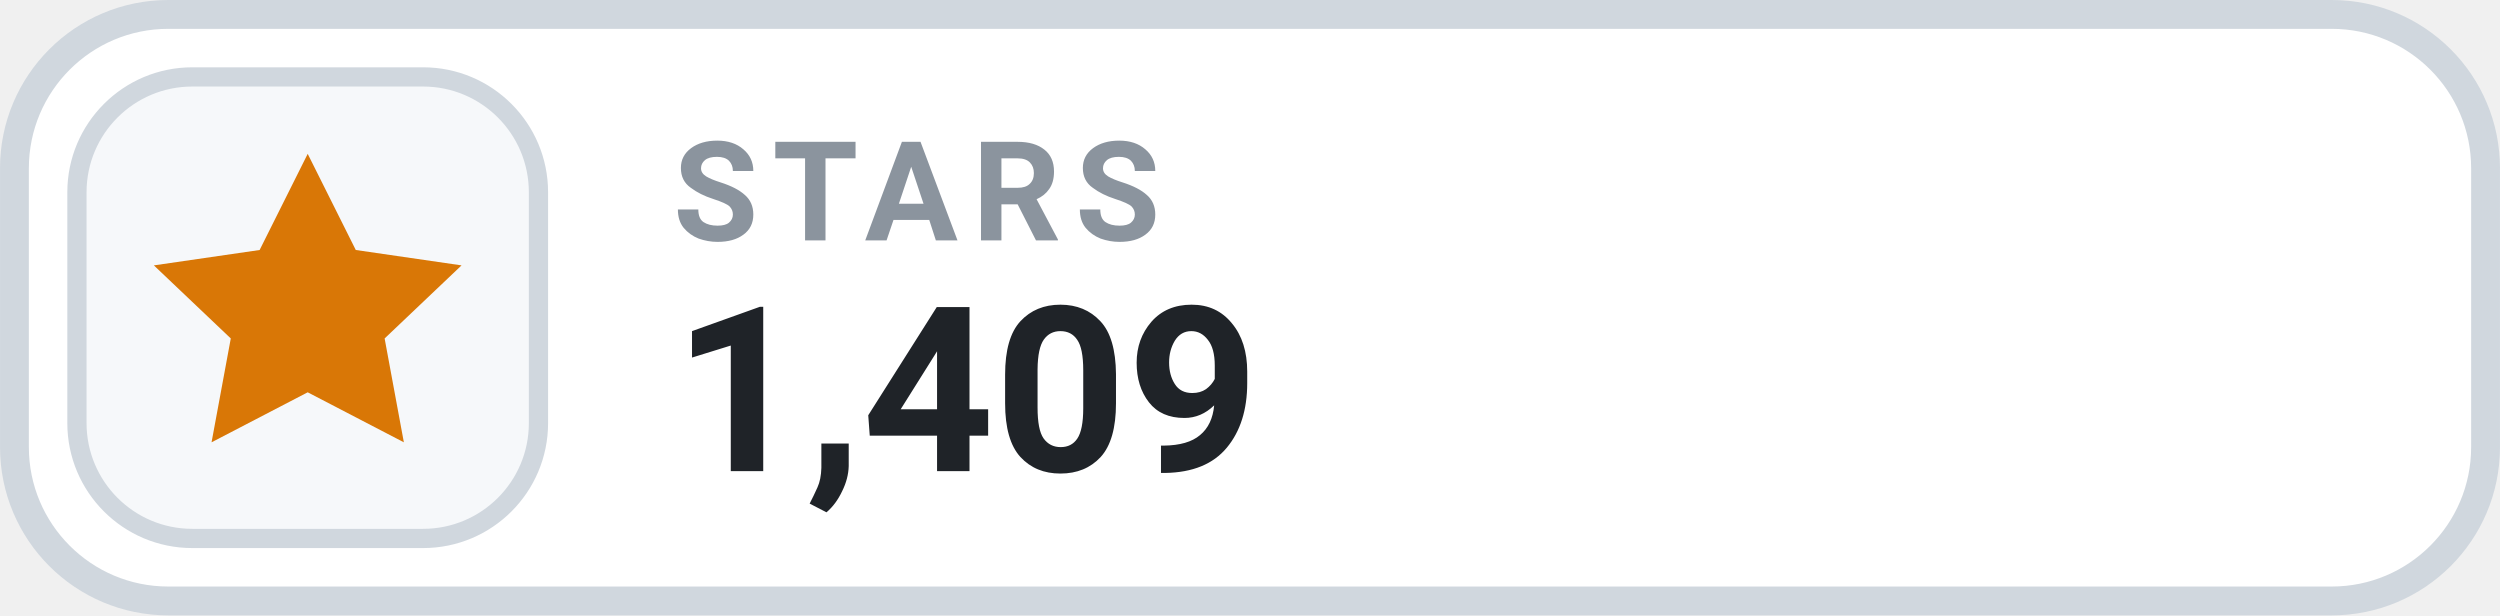
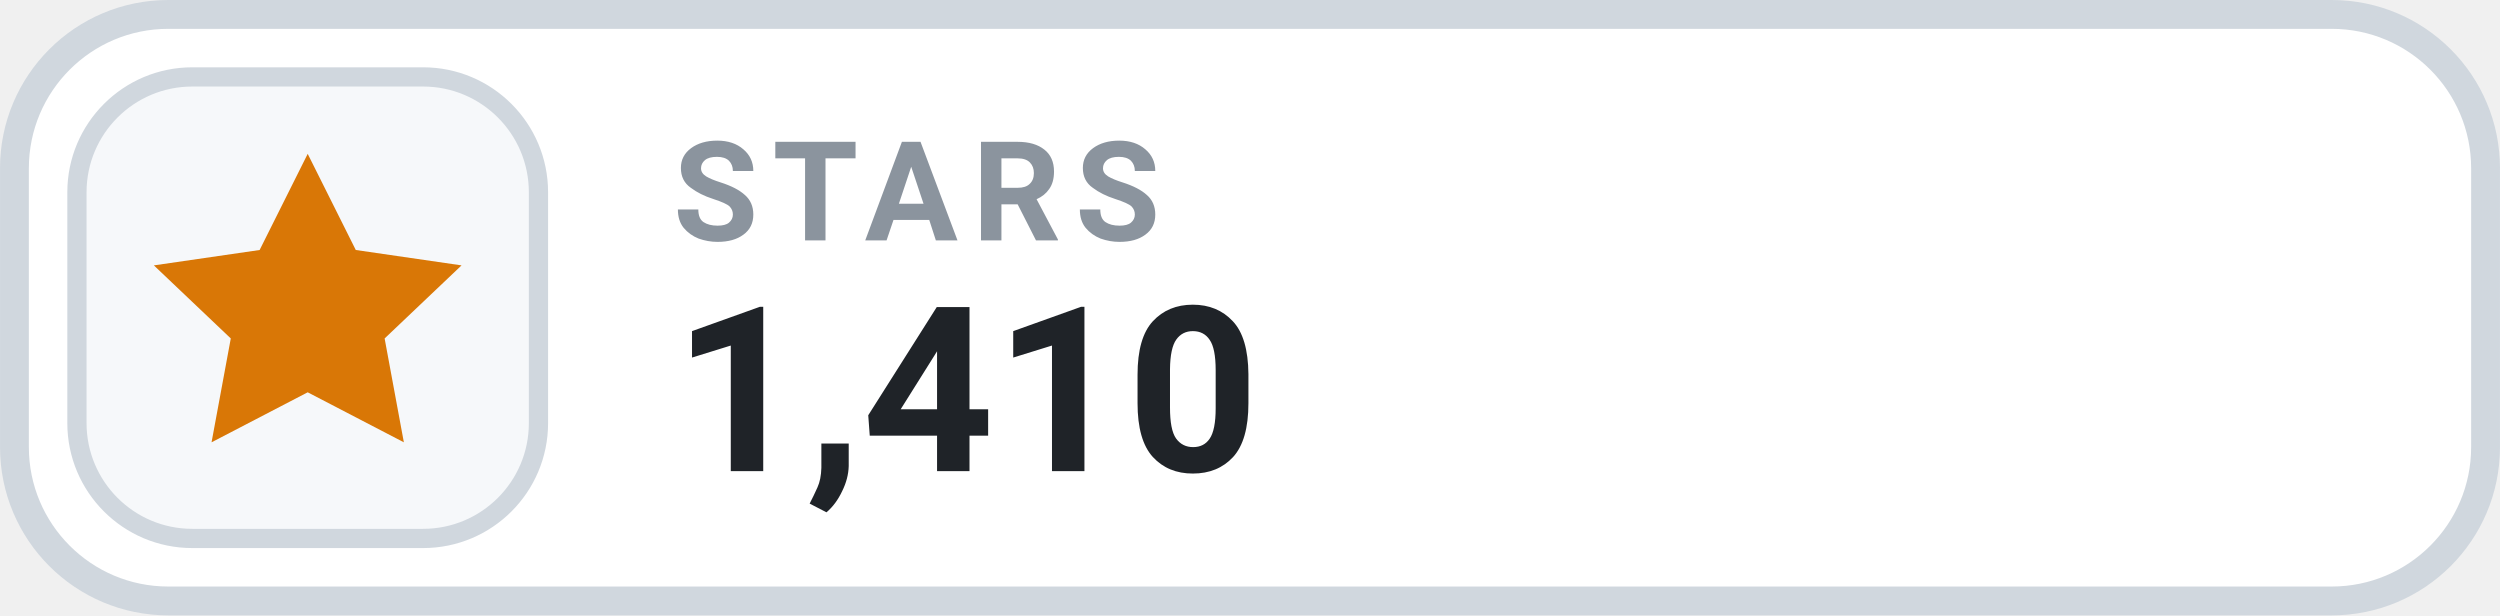
- <svg xmlns="http://www.w3.org/2000/svg" width="126" height="31.015" viewBox="0 0 130 32" role="img" aria-label="STARS 1,409">
+ <svg xmlns="http://www.w3.org/2000/svg" width="126" height="31.015" viewBox="0 0 130 32" role="img" aria-label="STARS 1,410">
  <rect x=".75" y=".75" width="128.5" height="30.5" rx="8" fill="#FFFFFF" stroke="#D0D7DE" stroke-width="1.5" />
  <rect x="4" y="4" width="24" height="24" rx="6" fill="#F6F8FA" stroke="#D0D7DE" stroke-width="1" />
  <g transform="translate(16 16)" style="color:#D97706;">
    <path d="M0 -8 l2.5 5 5.5 .8 -4 3.8 1 5.4 -5 -2.6 -5 2.6 1 -5.4 -4 -3.8 5.5 -.8 Z" fill="currentColor" />
  </g>
  <text x="35" y="12.5" fill="#8B949E" font-family="-apple-system,BlinkMacSystemFont,'Segoe UI',Roboto,Helvetica,Arial,sans-serif" font-size="7.2" font-weight="700" letter-spacing=".75">STARS</text>
-   <text x="35" y="24.5" fill="#1F2328" font-family="-apple-system,BlinkMacSystemFont,'Segoe UI',Roboto,Helvetica,Arial,sans-serif" font-size="12" font-weight="700">1,409</text>
+   <text x="35" y="24.5" fill="#1F2328" font-family="-apple-system,BlinkMacSystemFont,'Segoe UI',Roboto,Helvetica,Arial,sans-serif" font-size="12" font-weight="700">1,410</text>
</svg>
